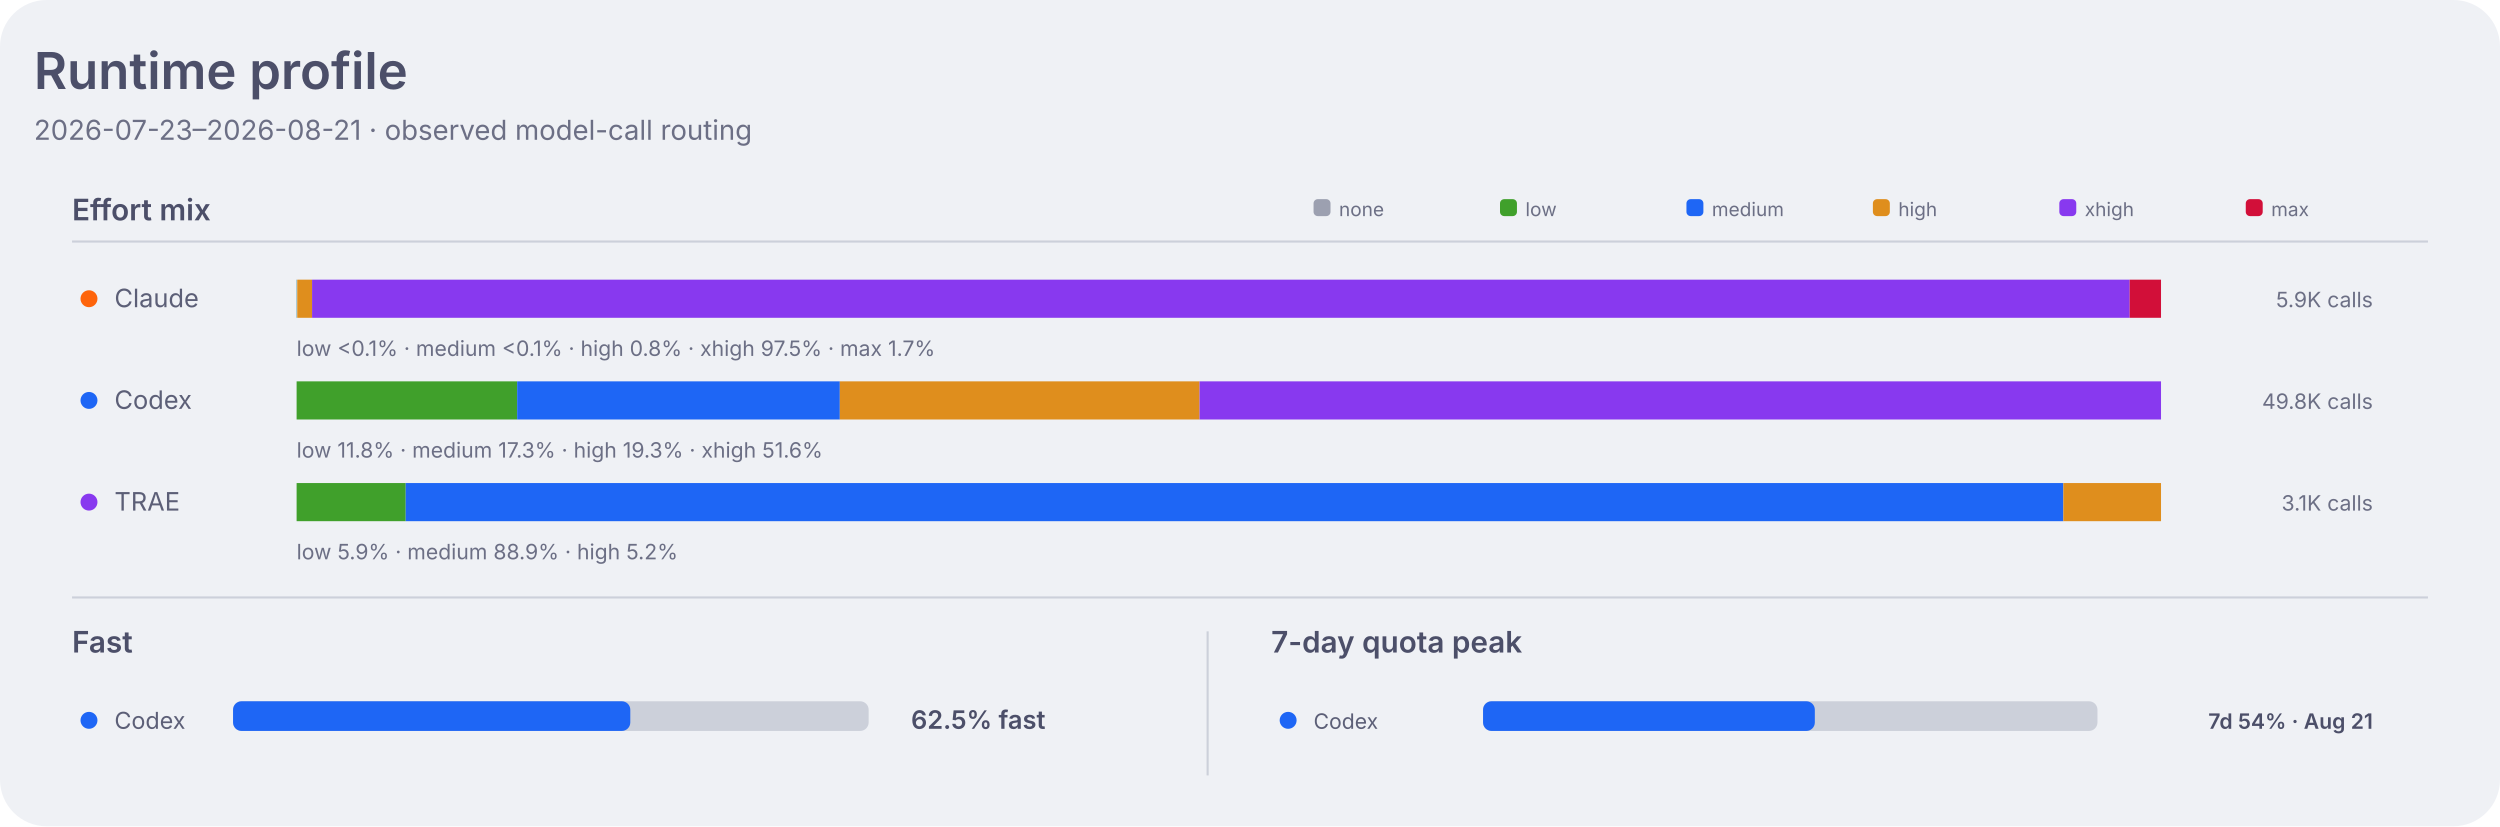
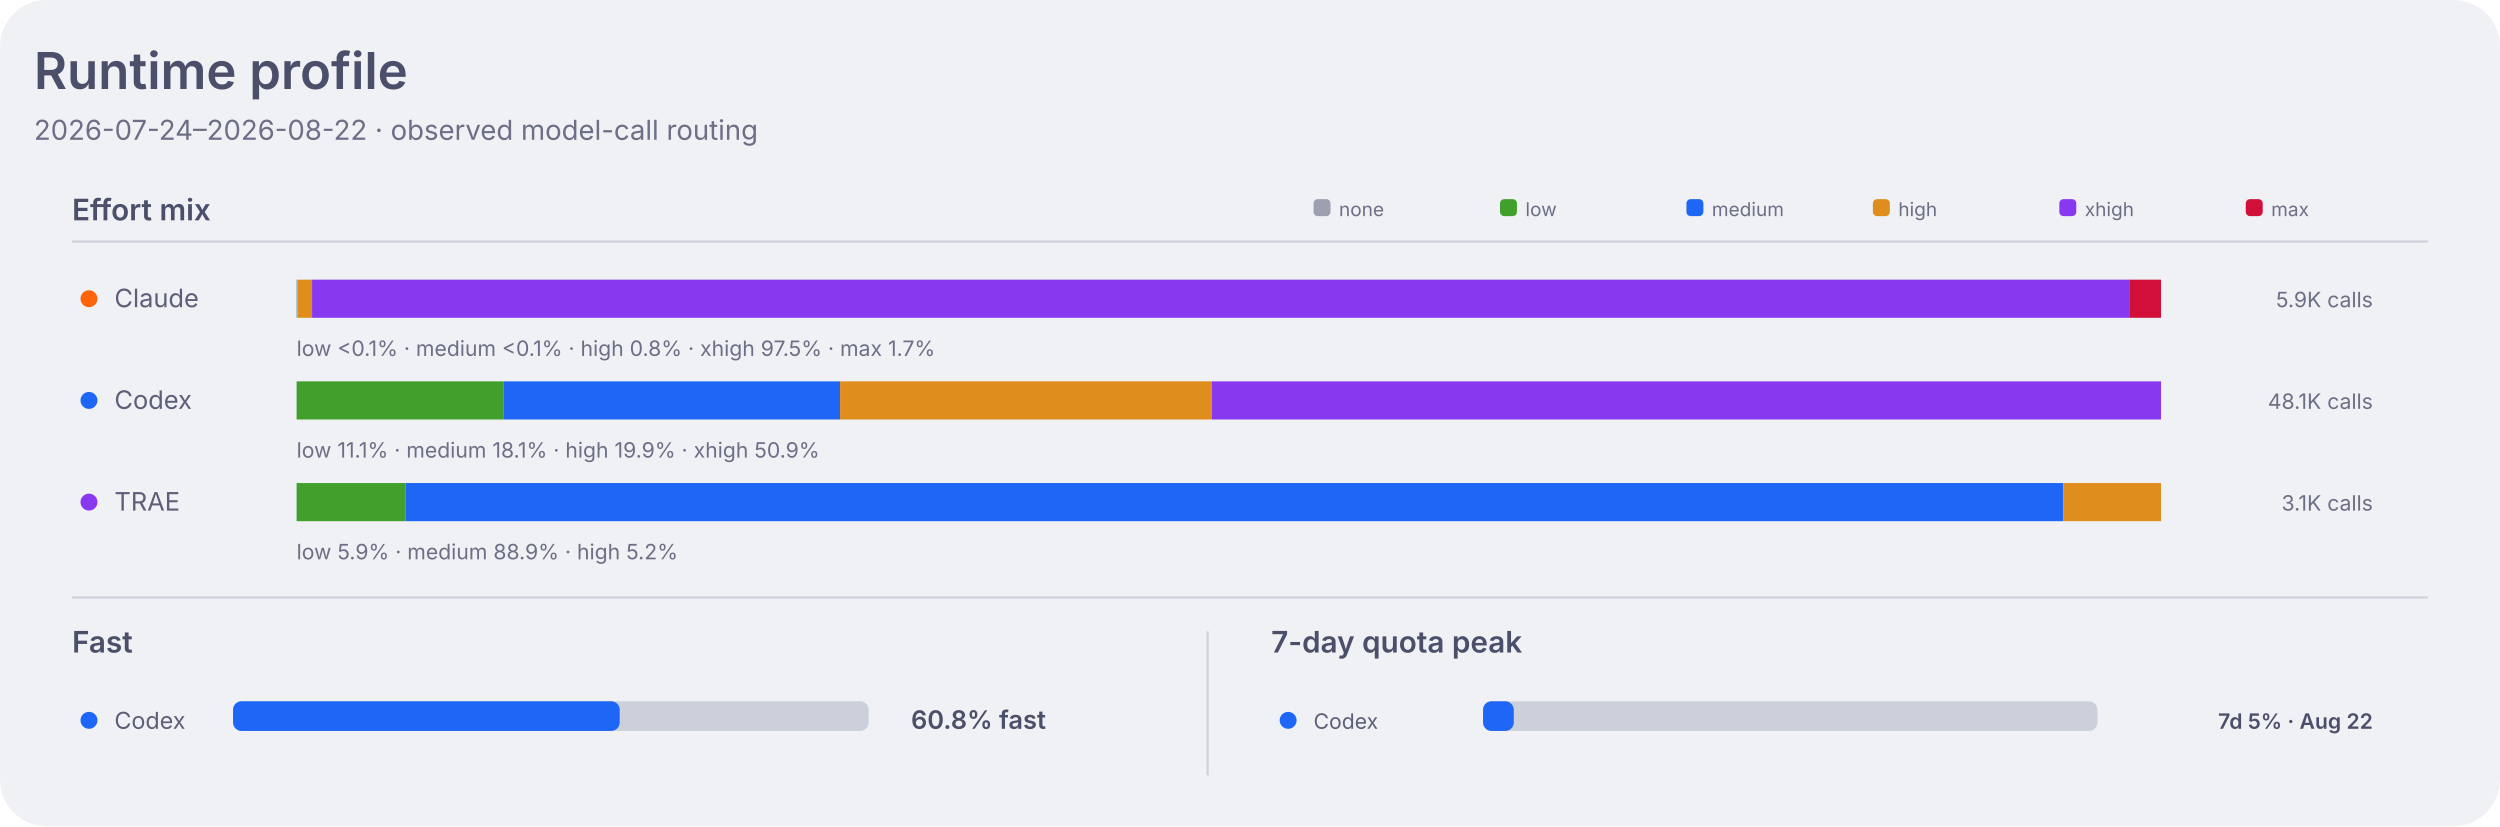
<svg xmlns="http://www.w3.org/2000/svg" width="1180" height="390" viewBox="0 0 1180 390" role="img" aria-labelledby="title desc">
  <style>
    .dashboard-background { fill: #eff1f5; }
    .dashboard-panel { fill: #e6e9ef; }
    .dashboard-primary { fill: #4c4f69; }
    .dashboard-secondary { fill: #5c5f77; }
    .dashboard-muted { fill: #6c6f85; }
    .dashboard-accent { fill: #179299; }
    .dashboard-border { stroke: #ccd0da; }
    .agent-claude { fill: #fe640b; }
    .agent-codex { fill: #1e66f5; }
    .agent-traex { fill: #8839ef; }
    .agent-legacy { fill: #6c6f85; }
    .series-0 { fill: #1e66f5; }
    .series-1 { fill: #fe640b; }
    .series-2 { fill: #40a02b; }
    .series-3 { fill: #8839ef; }
    .series-other { fill: #9ca0b0; }
    .signal-level-1 { fill: #179299; fill-opacity: 0.22; }
    .signal-level-2 { fill: #179299; fill-opacity: 0.45; }
    .signal-level-3 { fill: #179299; fill-opacity: 0.68; }
    .signal-level-4 { fill: #179299; }
    .effort-none { fill: #9ca0b0; }
    .effort-low { fill: #40a02b; }
    .effort-medium { fill: #1e66f5; }
    .effort-high { fill: #df8e1d; }
    .effort-xhigh { fill: #8839ef; }
    .effort-max { fill: #d20f39; }
    .line-codex { fill: none; stroke: #1e66f5; }
    .component-input { fill: #40a02b; }
    .component-output { fill: #df8e1d; }
    .component-cache-write { fill: #179299; }
    .component-cache-read { fill: #7287fd; }
    .heatmap-level-0 { fill: #ccd0da; }
    .heatmap-level-1 { fill: #179299; fill-opacity: 0.25; }
    .heatmap-level-2 { fill: #179299; fill-opacity: 0.5; }
    .heatmap-level-3 { fill: #179299; fill-opacity: 0.75; }
    .heatmap-level-4 { fill: #179299; }
    @media (prefers-color-scheme: dark) {
      .dashboard-background { fill: #1e1e2e; }
      .dashboard-panel { fill: #181825; }
      .dashboard-primary { fill: #cdd6f4; }
      .dashboard-secondary { fill: #bac2de; }
      .dashboard-muted { fill: #a6adc8; }
      .dashboard-accent { fill: #94e2d5; }
      .dashboard-border { stroke: #313244; }
      .agent-claude { fill: #fab387; }
      .agent-codex { fill: #89b4fa; }
      .agent-traex { fill: #cba6f7; }
      .agent-legacy { fill: #a6adc8; }
      .series-0 { fill: #89b4fa; }
      .series-1 { fill: #fab387; }
      .series-2 { fill: #a6e3a1; }
      .series-3 { fill: #cba6f7; }
      .series-other { fill: #7f849c; }
      .signal-level-1 { fill: #94e2d5; fill-opacity: 0.22; }
      .signal-level-2 { fill: #94e2d5; fill-opacity: 0.45; }
      .signal-level-3 { fill: #94e2d5; fill-opacity: 0.68; }
      .signal-level-4 { fill: #94e2d5; }
      .effort-none { fill: #7f849c; }
      .effort-low { fill: #a6e3a1; }
      .effort-medium { fill: #89b4fa; }
      .effort-high { fill: #f9e2af; }
      .effort-xhigh { fill: #cba6f7; }
      .effort-max { fill: #f38ba8; }
      .line-codex { fill: none; stroke: #89b4fa; }
      .component-input { fill: #a6e3a1; }
      .component-output { fill: #f9e2af; }
      .component-cache-write { fill: #94e2d5; }
      .component-cache-read { fill: #b4befe; }
      .heatmap-level-0 { fill: #313244; }
      .heatmap-level-1 { fill: #94e2d5; fill-opacity: 0.25; }
      .heatmap-level-2 { fill: #94e2d5; fill-opacity: 0.5; }
      .heatmap-level-3 { fill: #94e2d5; fill-opacity: 0.75; }
      .heatmap-level-4 { fill: #94e2d5; }
    }
  </style>
  <rect class="dashboard-background" width="1180" height="390" rx="22" />
  <text class="dashboard-primary" x="16" y="42" font-family="-apple-system,BlinkMacSystemFont,Segoe UI,sans-serif" font-size="24" font-weight="600">Runtime profile</text>
-   <text class="dashboard-muted" x="16" y="66" font-family="-apple-system,BlinkMacSystemFont,Segoe UI,sans-serif" font-size="13">2026-07-23–2026-08-21 · observed model-call routing</text>
+   <text class="dashboard-muted" x="16" y="66" font-family="-apple-system,BlinkMacSystemFont,Segoe UI,sans-serif" font-size="13">2026-07-24–2026-08-22 · observed model-call routing</text>
  <text class="dashboard-primary" x="34" y="104" font-family="-apple-system,BlinkMacSystemFont,Segoe UI,sans-serif" font-size="14" font-weight="600">Effort mix</text>
  <line class="dashboard-border" x1="34" y1="114" x2="1146" y2="114" stroke-width="1" />
  <rect class="effort-none" x="620" y="94" width="8" height="8" rx="2" />
  <text class="dashboard-muted" x="632" y="102" font-family="-apple-system,BlinkMacSystemFont,Segoe UI,sans-serif" font-size="9">none</text>
  <rect class="effort-low" x="708" y="94" width="8" height="8" rx="2" />
  <text class="dashboard-muted" x="720" y="102" font-family="-apple-system,BlinkMacSystemFont,Segoe UI,sans-serif" font-size="9">low</text>
  <rect class="effort-medium" x="796" y="94" width="8" height="8" rx="2" />
  <text class="dashboard-muted" x="808" y="102" font-family="-apple-system,BlinkMacSystemFont,Segoe UI,sans-serif" font-size="9">medium</text>
  <rect class="effort-high" x="884" y="94" width="8" height="8" rx="2" />
  <text class="dashboard-muted" x="896" y="102" font-family="-apple-system,BlinkMacSystemFont,Segoe UI,sans-serif" font-size="9">high</text>
  <rect class="effort-xhigh" x="972" y="94" width="8" height="8" rx="2" />
  <text class="dashboard-muted" x="984" y="102" font-family="-apple-system,BlinkMacSystemFont,Segoe UI,sans-serif" font-size="9">xhigh</text>
  <rect class="effort-max" x="1060" y="94" width="8" height="8" rx="2" />
  <text class="dashboard-muted" x="1072" y="102" font-family="-apple-system,BlinkMacSystemFont,Segoe UI,sans-serif" font-size="9">max</text>
  <circle class="agent-claude" cx="42" cy="141" r="4" />
  <text class="dashboard-secondary" x="54" y="145" font-family="-apple-system,BlinkMacSystemFont,Segoe UI,sans-serif" font-size="12">Claude</text>
  <rect class="effort-low" x="140.0" y="132" width="0.1" height="18" data-agent="claude" data-effort="low">
    </rect>
  <rect class="effort-medium" x="140.1" y="132" width="0.1" height="18" data-agent="claude" data-effort="medium">
    </rect>
  <rect class="effort-high" x="140.3" y="132" width="7.0" height="18" data-agent="claude" data-effort="high">
    </rect>
-   <rect class="effort-xhigh" x="147.3" y="132" width="857.9" height="18" data-agent="claude" data-effort="xhigh">
+   <rect class="effort-xhigh" x="147.3" y="132" width="857.7" height="18" data-agent="claude" data-effort="xhigh">
    </rect>
-   <rect class="effort-max" x="1005.2" y="132" width="14.8" height="18" data-agent="claude" data-effort="max">
+   <rect class="effort-max" x="1005.0" y="132" width="15.0" height="18" data-agent="claude" data-effort="max">
    </rect>
  <text class="dashboard-muted" x="140" y="168" font-family="-apple-system,BlinkMacSystemFont,Segoe UI,sans-serif" font-size="10">low &lt;0.1% · medium &lt;0.1% · high 0.8% · xhigh 97.5% · max 1.7%</text>
  <text class="dashboard-muted" x="1120" y="145" text-anchor="end" font-family="-apple-system,BlinkMacSystemFont,Segoe UI,sans-serif" font-size="10">5.9K calls</text>
  <circle class="agent-codex" cx="42" cy="189" r="4" />
  <text class="dashboard-secondary" x="54" y="193" font-family="-apple-system,BlinkMacSystemFont,Segoe UI,sans-serif" font-size="12">Codex</text>
-   <rect class="effort-low" x="140.0" y="180" width="104.1" height="18" data-agent="codex" data-effort="low">
+   <rect class="effort-low" x="140.0" y="180" width="97.6" height="18" data-agent="codex" data-effort="low">
    </rect>
-   <rect class="effort-medium" x="244.1" y="180" width="152.3" height="18" data-agent="codex" data-effort="medium">
+   <rect class="effort-medium" x="237.6" y="180" width="158.9" height="18" data-agent="codex" data-effort="medium">
    </rect>
-   <rect class="effort-high" x="396.4" y="180" width="169.8" height="18" data-agent="codex" data-effort="high">
+   <rect class="effort-high" x="396.5" y="180" width="175.5" height="18" data-agent="codex" data-effort="high">
    </rect>
-   <rect class="effort-xhigh" x="566.2" y="180" width="453.8" height="18" data-agent="codex" data-effort="xhigh">
+   <rect class="effort-xhigh" x="572.0" y="180" width="448.0" height="18" data-agent="codex" data-effort="xhigh">
    </rect>
-   <text class="dashboard-muted" x="140" y="216" font-family="-apple-system,BlinkMacSystemFont,Segoe UI,sans-serif" font-size="10">low 11.8% · medium 17.3% · high 19.3% · xhigh 51.6%</text>
-   <text class="dashboard-muted" x="1120" y="193" text-anchor="end" font-family="-apple-system,BlinkMacSystemFont,Segoe UI,sans-serif" font-size="10">49.8K calls</text>
+   <text class="dashboard-muted" x="140" y="216" font-family="-apple-system,BlinkMacSystemFont,Segoe UI,sans-serif" font-size="10">low 11.1% · medium 18.1% · high 19.9% · xhigh 50.9%</text>
+   <text class="dashboard-muted" x="1120" y="193" text-anchor="end" font-family="-apple-system,BlinkMacSystemFont,Segoe UI,sans-serif" font-size="10">48.1K calls</text>
  <circle class="agent-traex" cx="42" cy="237" r="4" />
  <text class="dashboard-secondary" x="54" y="241" font-family="-apple-system,BlinkMacSystemFont,Segoe UI,sans-serif" font-size="12">TRAE</text>
  <rect class="effort-low" x="140.0" y="228" width="51.5" height="18" data-agent="traex" data-effort="low">
    </rect>
  <rect class="effort-medium" x="191.5" y="228" width="782.4" height="18" data-agent="traex" data-effort="medium">
    </rect>
  <rect class="effort-high" x="973.9" y="228" width="46.1" height="18" data-agent="traex" data-effort="high">
    </rect>
  <text class="dashboard-muted" x="140" y="264" font-family="-apple-system,BlinkMacSystemFont,Segoe UI,sans-serif" font-size="10">low 5.9% · medium 88.9% · high 5.2%</text>
  <text class="dashboard-muted" x="1120" y="241" text-anchor="end" font-family="-apple-system,BlinkMacSystemFont,Segoe UI,sans-serif" font-size="10">3.1K calls</text>
  <line class="dashboard-border" x1="34" y1="282" x2="1146" y2="282" stroke-width="1" />
  <text class="dashboard-primary" x="34" y="308" font-family="-apple-system,BlinkMacSystemFont,Segoe UI,sans-serif" font-size="14" font-weight="600">Fast</text>
  <circle class="agent-codex" cx="42" cy="340" r="4" />
  <text class="dashboard-secondary" x="54" y="344" font-family="-apple-system,BlinkMacSystemFont,Segoe UI,sans-serif" font-size="11">Codex</text>
  <rect class="heatmap-level-0" x="110" y="331" width="300" height="14" rx="4" />
-   <rect class="agent-codex" x="110" y="331" width="187.5" height="14" rx="4" />
-   <text class="dashboard-primary" x="430" y="344" font-family="-apple-system,BlinkMacSystemFont,Segoe UI,sans-serif" font-size="12" font-weight="600">62.5% fast</text>
+   <rect class="agent-codex" x="110" y="331" width="182.5" height="14" rx="4" />
+   <text class="dashboard-primary" x="430" y="344" font-family="-apple-system,BlinkMacSystemFont,Segoe UI,sans-serif" font-size="12" font-weight="600">60.8% fast</text>
  <line class="dashboard-border" x1="570" y1="298" x2="570" y2="366" stroke-width="1" />
  <text class="dashboard-primary" x="600" y="308" font-family="-apple-system,BlinkMacSystemFont,Segoe UI,sans-serif" font-size="14" font-weight="600">7-day quota peak</text>
  <circle class="agent-codex" cx="608" cy="340" r="4" />
  <text class="dashboard-secondary" x="620" y="344" font-family="-apple-system,BlinkMacSystemFont,Segoe UI,sans-serif" font-size="10">Codex</text>
  <rect class="heatmap-level-0" x="700" y="331" width="290" height="14" rx="4" />
-   <rect class="agent-codex" x="700" y="331" width="156.6" height="14" rx="4" />
-   <text class="dashboard-primary" x="1120" y="344" text-anchor="end" font-family="-apple-system,BlinkMacSystemFont,Segoe UI,sans-serif" font-size="10" font-weight="600">7d 54% · Aug 21</text>
+   <rect class="agent-codex" x="700" y="331" width="14.5" height="14" rx="4" />
+   <text class="dashboard-primary" x="1120" y="344" text-anchor="end" font-family="-apple-system,BlinkMacSystemFont,Segoe UI,sans-serif" font-size="10" font-weight="600">7d 5% · Aug 22</text>
</svg>
